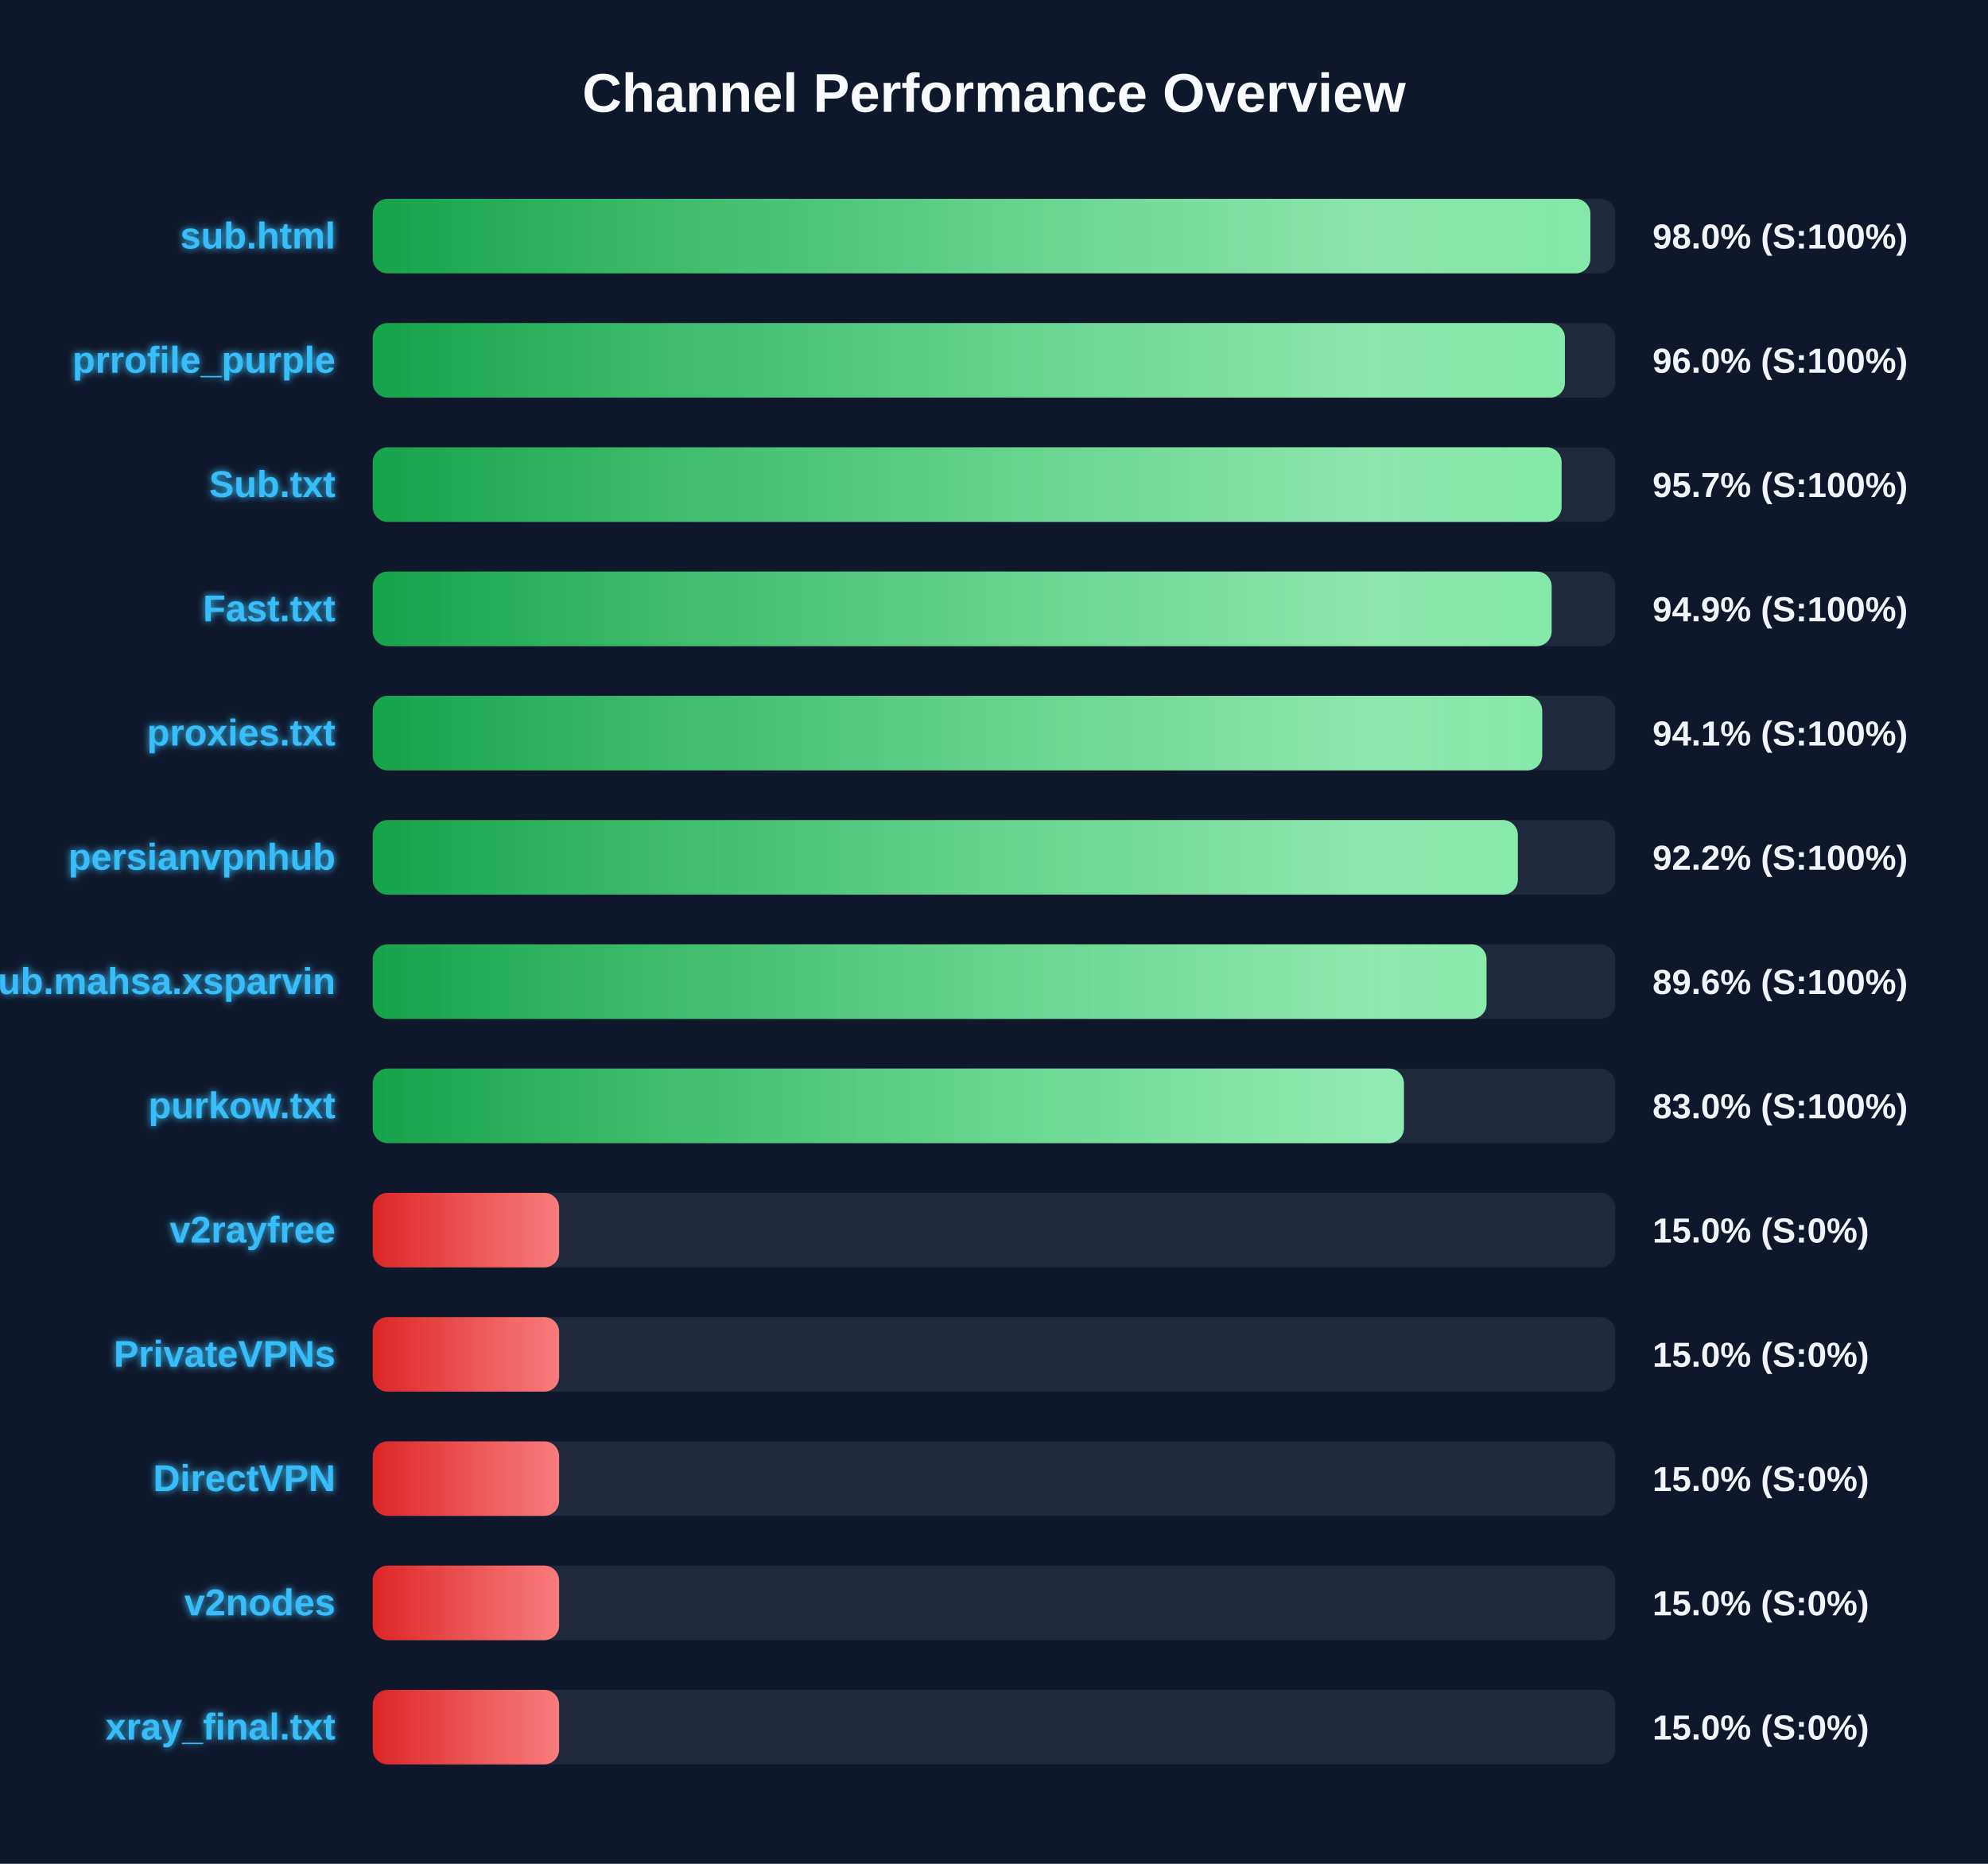
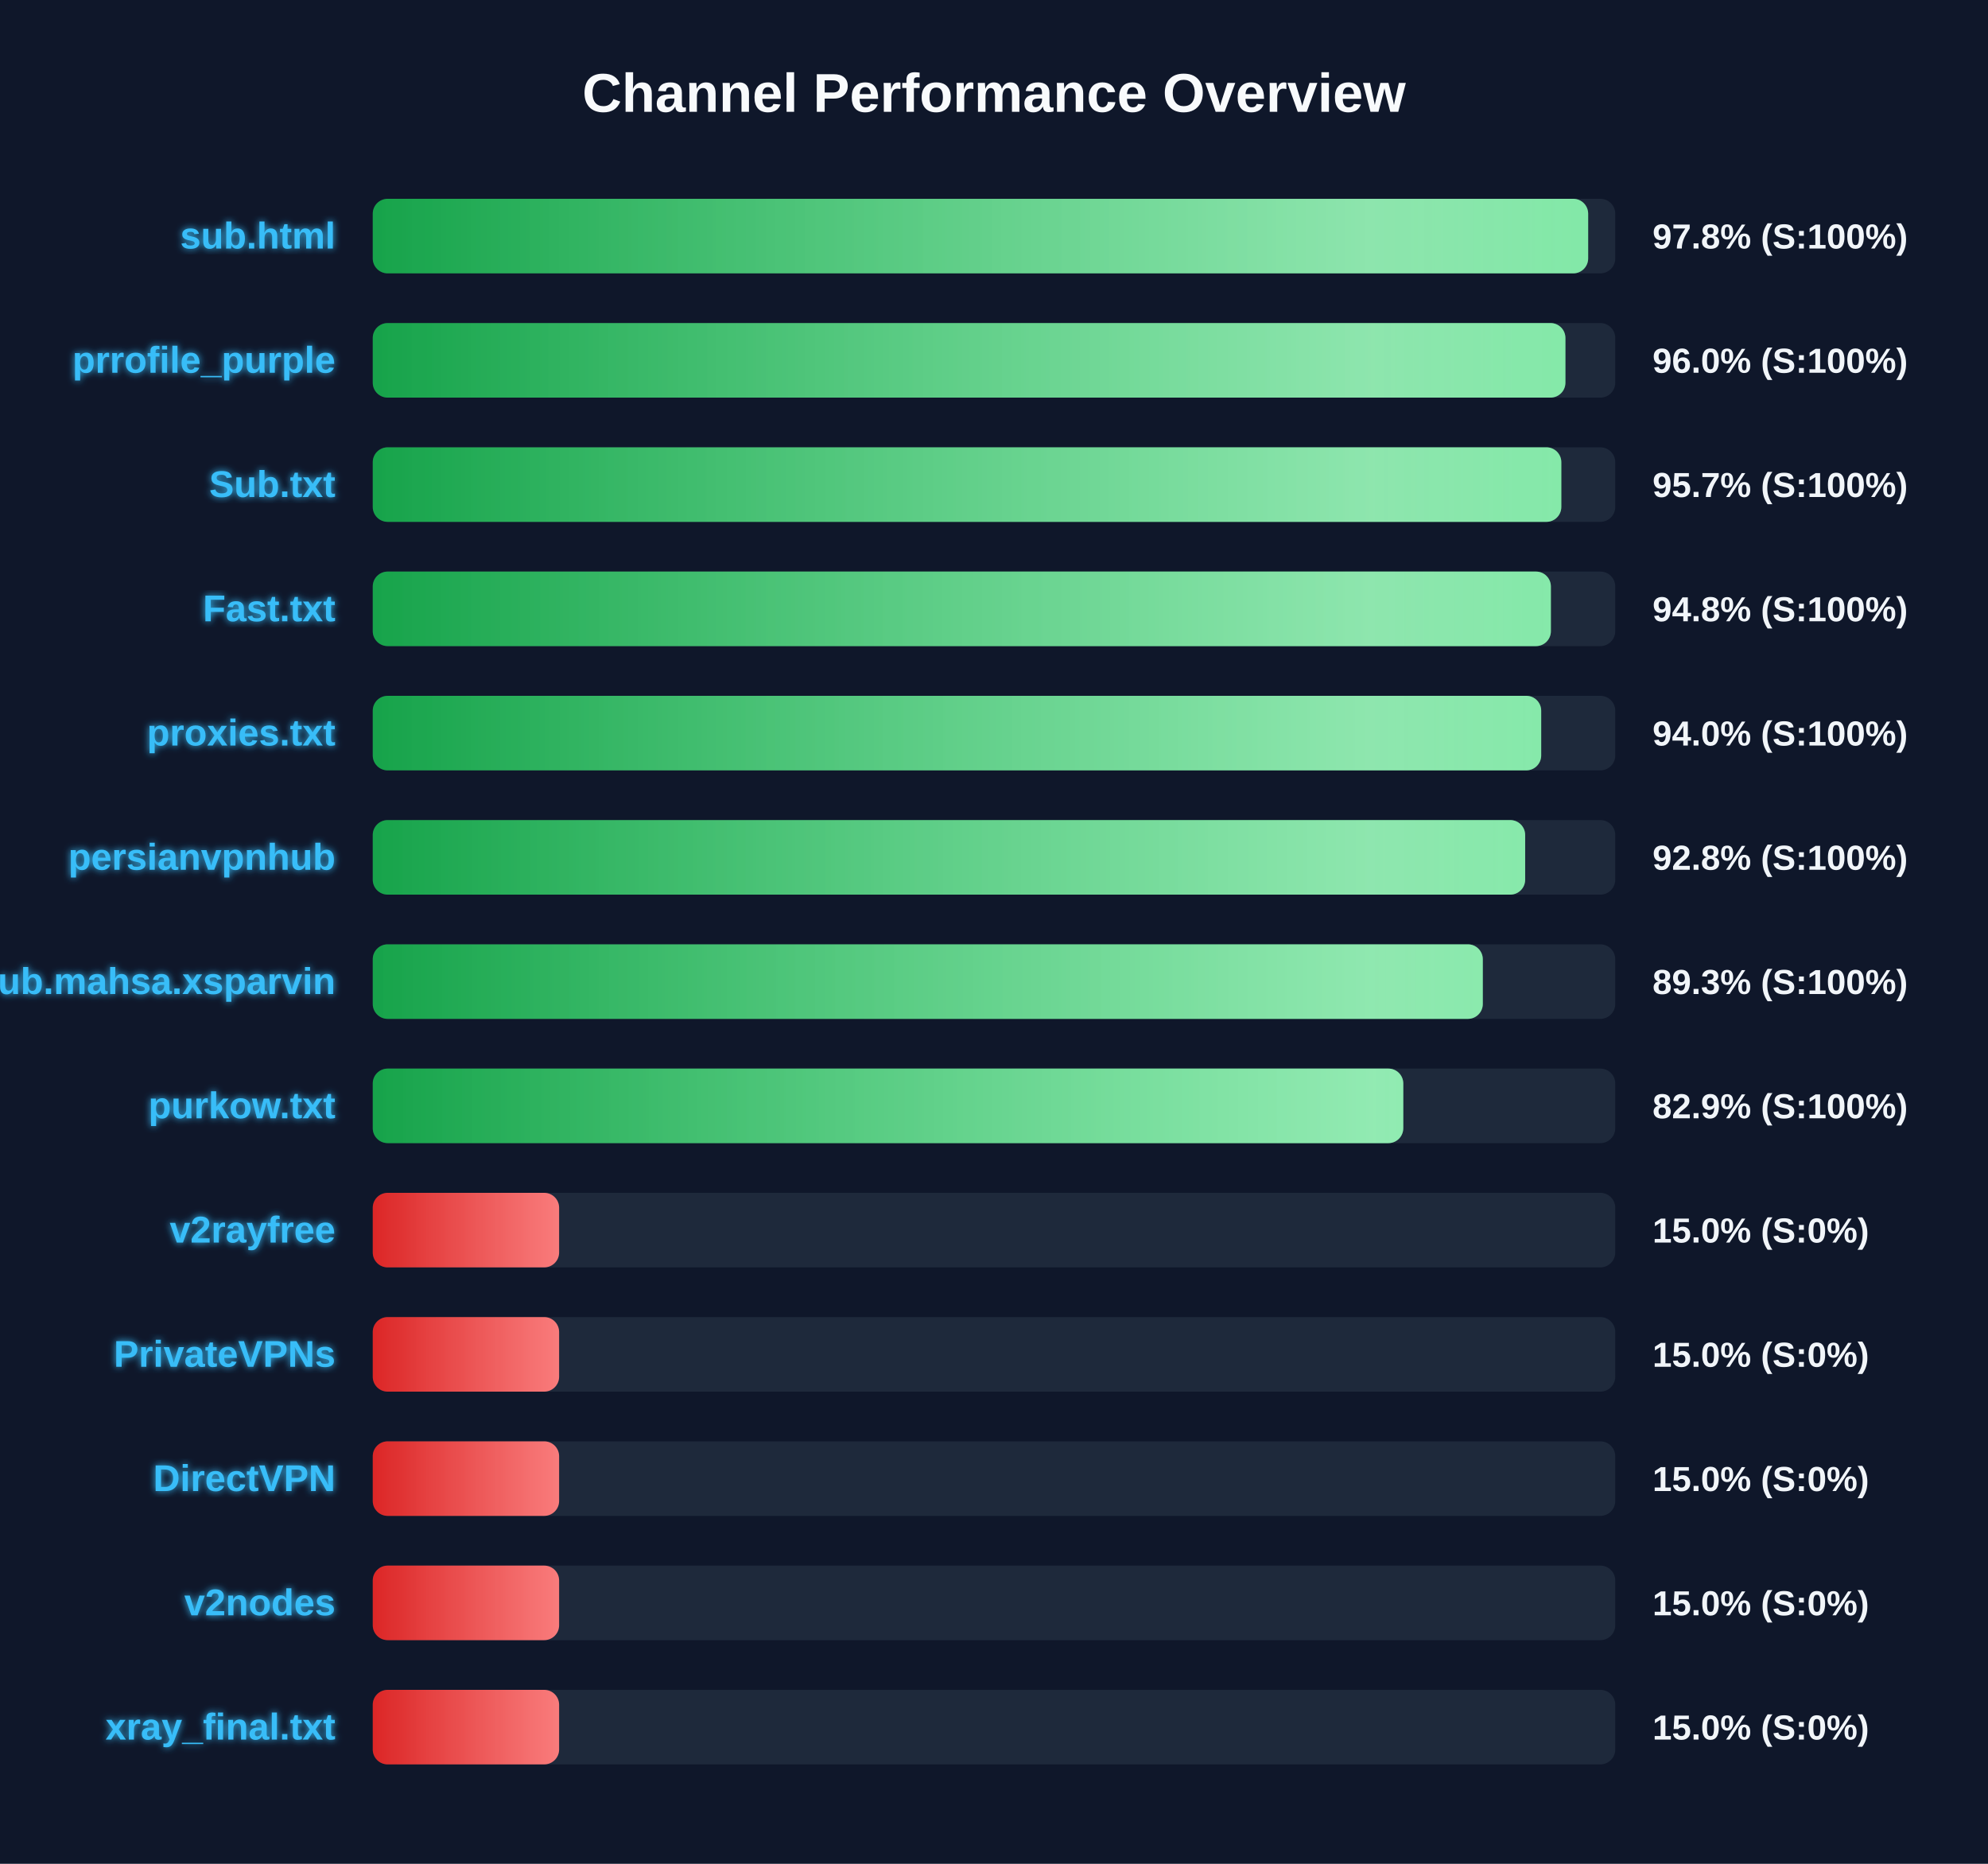
<svg xmlns="http://www.w3.org/2000/svg" width="800" height="750" version="1.1">
  <defs>
    <linearGradient id="grad-green" x1="0%" y1="0%" x2="100%" y2="0%">
      <stop offset="0%" stop-color="#16a34a" />
      <stop offset="100%" stop-color="#4ade80" />
    </linearGradient>
    <linearGradient id="grad-yellow" x1="0%" y1="0%" x2="100%" y2="0%">
      <stop offset="0%" stop-color="#ca8a04" />
      <stop offset="100%" stop-color="#fde047" />
    </linearGradient>
    <linearGradient id="grad-red" x1="0%" y1="0%" x2="100%" y2="0%">
      <stop offset="0%" stop-color="#dc2626" />
      <stop offset="100%" stop-color="#f87171" />
    </linearGradient>
    <linearGradient id="shimmer" x1="0%" y1="0%" x2="100%" y2="0%">
      <stop offset="0%" stop-color="rgba(255,255,255,0)" />
      <stop offset="50%" stop-color="rgba(255,255,255,0.4)" />
      <stop offset="100%" stop-color="rgba(255,255,255,0)" />
    </linearGradient>
    <filter id="glow" x="-20%" y="-20%" width="140%" height="140%">
      <feGaussianBlur stdDeviation="1.5" result="blur" />
      <feComposite in="SourceGraphic" in2="blur" operator="over" />
    </filter>
  </defs>
  <style>
        .bg-rect { fill: #0f172a; }
        .title { font: bold 22px 'Segoe UI', Arial, sans-serif; fill: #f8fafc; }
        .row { font: bold 15px 'Segoe UI', Arial, sans-serif; fill: #38bdf8; filter: url(#glow); }
        .score { font: bold 14px 'Segoe UI', Arial, sans-serif; fill: #f1f5f9; }
        @keyframes shimmer-anim {
            0% { transform: translateX(-100%); }
            100% { transform: translateX(200%); }
        }
        .shimmer-rect {
            animation: shimmer-anim 2.5s infinite linear;
        }
    </style>
  <rect width="100%" height="100%" class="bg-rect" />
  <text x="400" y="45" text-anchor="middle" class="title">Channel Performance Overview</text>
  <rect x="150" y="80" width="500" height="30" fill="#1e293b" rx="6" />
  <clipPath id="clip-0">
-     <rect x="150" y="80" width="490.0" height="30" rx="6" />
+     <rect x="150" y="80" width="489.1" height="30" rx="6" />
  </clipPath>
-   <rect x="150" y="80" width="490.0" height="30" fill="url(#grad-green)" rx="6" />
+   <rect x="150" y="80" width="489.1" height="30" fill="url(#grad-green)" rx="6" />
  <g clip-path="url(#clip-0)">
    <rect x="150" y="80" width="100%" height="30" fill="url(#shimmer)" class="shimmer-rect" />
  </g>
  <text x="135" y="100" text-anchor="end" class="row">sub.html</text>
-   <text x="665" y="100" text-anchor="start" class="score">98.0% (S:100%)</text>
+   <text x="665" y="100" text-anchor="start" class="score">97.8% (S:100%)</text>
  <rect x="150" y="130" width="500" height="30" fill="#1e293b" rx="6" />
  <clipPath id="clip-1">
-     <rect x="150" y="130" width="479.75" height="30" rx="6" />
+     <rect x="150" y="130" width="479.95" height="30" rx="6" />
  </clipPath>
-   <rect x="150" y="130" width="479.75" height="30" fill="url(#grad-green)" rx="6" />
+   <rect x="150" y="130" width="479.95" height="30" fill="url(#grad-green)" rx="6" />
  <g clip-path="url(#clip-1)">
    <rect x="150" y="130" width="100%" height="30" fill="url(#shimmer)" class="shimmer-rect" />
  </g>
  <text x="135" y="150" text-anchor="end" class="row">prrofile_purple</text>
  <text x="665" y="150" text-anchor="start" class="score">96.0% (S:100%)</text>
  <rect x="150" y="180" width="500" height="30" fill="#1e293b" rx="6" />
  <clipPath id="clip-2">
-     <rect x="150" y="180" width="478.4" height="30" rx="6" />
+     <rect x="150" y="180" width="478.3" height="30" rx="6" />
  </clipPath>
-   <rect x="150" y="180" width="478.4" height="30" fill="url(#grad-green)" rx="6" />
+   <rect x="150" y="180" width="478.3" height="30" fill="url(#grad-green)" rx="6" />
  <g clip-path="url(#clip-2)">
    <rect x="150" y="180" width="100%" height="30" fill="url(#shimmer)" class="shimmer-rect" />
  </g>
  <text x="135" y="200" text-anchor="end" class="row">Sub.txt</text>
  <text x="665" y="200" text-anchor="start" class="score">95.7% (S:100%)</text>
  <rect x="150" y="230" width="500" height="30" fill="#1e293b" rx="6" />
  <clipPath id="clip-3">
-     <rect x="150" y="230" width="474.4" height="30" rx="6" />
+     <rect x="150" y="230" width="474.1" height="30" rx="6" />
  </clipPath>
-   <rect x="150" y="230" width="474.4" height="30" fill="url(#grad-green)" rx="6" />
+   <rect x="150" y="230" width="474.1" height="30" fill="url(#grad-green)" rx="6" />
  <g clip-path="url(#clip-3)">
    <rect x="150" y="230" width="100%" height="30" fill="url(#shimmer)" class="shimmer-rect" />
  </g>
  <text x="135" y="250" text-anchor="end" class="row">Fast.txt</text>
-   <text x="665" y="250" text-anchor="start" class="score">94.9% (S:100%)</text>
+   <text x="665" y="250" text-anchor="start" class="score">94.8% (S:100%)</text>
  <rect x="150" y="280" width="500" height="30" fill="#1e293b" rx="6" />
  <clipPath id="clip-4">
-     <rect x="150" y="280" width="470.6" height="30" rx="6" />
+     <rect x="150" y="280" width="470.2" height="30" rx="6" />
  </clipPath>
-   <rect x="150" y="280" width="470.6" height="30" fill="url(#grad-green)" rx="6" />
+   <rect x="150" y="280" width="470.2" height="30" fill="url(#grad-green)" rx="6" />
  <g clip-path="url(#clip-4)">
    <rect x="150" y="280" width="100%" height="30" fill="url(#shimmer)" class="shimmer-rect" />
  </g>
  <text x="135" y="300" text-anchor="end" class="row">proxies.txt</text>
-   <text x="665" y="300" text-anchor="start" class="score">94.1% (S:100%)</text>
+   <text x="665" y="300" text-anchor="start" class="score">94.0% (S:100%)</text>
  <rect x="150" y="330" width="500" height="30" fill="#1e293b" rx="6" />
  <clipPath id="clip-5">
-     <rect x="150" y="330" width="460.8" height="30" rx="6" />
+     <rect x="150" y="330" width="463.75" height="30" rx="6" />
  </clipPath>
-   <rect x="150" y="330" width="460.8" height="30" fill="url(#grad-green)" rx="6" />
+   <rect x="150" y="330" width="463.75" height="30" fill="url(#grad-green)" rx="6" />
  <g clip-path="url(#clip-5)">
    <rect x="150" y="330" width="100%" height="30" fill="url(#shimmer)" class="shimmer-rect" />
  </g>
  <text x="135" y="350" text-anchor="end" class="row">persianvpnhub</text>
-   <text x="665" y="350" text-anchor="start" class="score">92.2% (S:100%)</text>
+   <text x="665" y="350" text-anchor="start" class="score">92.8% (S:100%)</text>
  <rect x="150" y="380" width="500" height="30" fill="#1e293b" rx="6" />
  <clipPath id="clip-6">
-     <rect x="150" y="380" width="448.2" height="30" rx="6" />
+     <rect x="150" y="380" width="446.7" height="30" rx="6" />
  </clipPath>
-   <rect x="150" y="380" width="448.2" height="30" fill="url(#grad-green)" rx="6" />
+   <rect x="150" y="380" width="446.7" height="30" fill="url(#grad-green)" rx="6" />
  <g clip-path="url(#clip-6)">
    <rect x="150" y="380" width="100%" height="30" fill="url(#shimmer)" class="shimmer-rect" />
  </g>
  <text x="135" y="400" text-anchor="end" class="row">Sub.mahsa.xsparvin</text>
-   <text x="665" y="400" text-anchor="start" class="score">89.6% (S:100%)</text>
+   <text x="665" y="400" text-anchor="start" class="score">89.3% (S:100%)</text>
  <rect x="150" y="430" width="500" height="30" fill="#1e293b" rx="6" />
  <clipPath id="clip-7">
-     <rect x="150" y="430" width="414.95" height="30" rx="6" />
+     <rect x="150" y="430" width="414.7" height="30" rx="6" />
  </clipPath>
-   <rect x="150" y="430" width="414.95" height="30" fill="url(#grad-green)" rx="6" />
+   <rect x="150" y="430" width="414.7" height="30" fill="url(#grad-green)" rx="6" />
  <g clip-path="url(#clip-7)">
    <rect x="150" y="430" width="100%" height="30" fill="url(#shimmer)" class="shimmer-rect" />
  </g>
  <text x="135" y="450" text-anchor="end" class="row">purkow.txt</text>
-   <text x="665" y="450" text-anchor="start" class="score">83.0% (S:100%)</text>
+   <text x="665" y="450" text-anchor="start" class="score">82.9% (S:100%)</text>
  <rect x="150" y="480" width="500" height="30" fill="#1e293b" rx="6" />
  <clipPath id="clip-8">
    <rect x="150" y="480" width="75.0" height="30" rx="6" />
  </clipPath>
  <rect x="150" y="480" width="75.0" height="30" fill="url(#grad-red)" rx="6" />
  <g clip-path="url(#clip-8)">
    <rect x="150" y="480" width="100%" height="30" fill="url(#shimmer)" class="shimmer-rect" />
  </g>
  <text x="135" y="500" text-anchor="end" class="row">v2rayfree</text>
  <text x="665" y="500" text-anchor="start" class="score">15.0% (S:0%)</text>
  <rect x="150" y="530" width="500" height="30" fill="#1e293b" rx="6" />
  <clipPath id="clip-9">
    <rect x="150" y="530" width="75.0" height="30" rx="6" />
  </clipPath>
  <rect x="150" y="530" width="75.0" height="30" fill="url(#grad-red)" rx="6" />
  <g clip-path="url(#clip-9)">
    <rect x="150" y="530" width="100%" height="30" fill="url(#shimmer)" class="shimmer-rect" />
  </g>
  <text x="135" y="550" text-anchor="end" class="row">PrivateVPNs</text>
  <text x="665" y="550" text-anchor="start" class="score">15.0% (S:0%)</text>
  <rect x="150" y="580" width="500" height="30" fill="#1e293b" rx="6" />
  <clipPath id="clip-10">
    <rect x="150" y="580" width="75.0" height="30" rx="6" />
  </clipPath>
  <rect x="150" y="580" width="75.0" height="30" fill="url(#grad-red)" rx="6" />
  <g clip-path="url(#clip-10)">
    <rect x="150" y="580" width="100%" height="30" fill="url(#shimmer)" class="shimmer-rect" />
  </g>
  <text x="135" y="600" text-anchor="end" class="row">DirectVPN</text>
  <text x="665" y="600" text-anchor="start" class="score">15.0% (S:0%)</text>
  <rect x="150" y="630" width="500" height="30" fill="#1e293b" rx="6" />
  <clipPath id="clip-11">
    <rect x="150" y="630" width="75.0" height="30" rx="6" />
  </clipPath>
  <rect x="150" y="630" width="75.0" height="30" fill="url(#grad-red)" rx="6" />
  <g clip-path="url(#clip-11)">
    <rect x="150" y="630" width="100%" height="30" fill="url(#shimmer)" class="shimmer-rect" />
  </g>
  <text x="135" y="650" text-anchor="end" class="row">v2nodes</text>
  <text x="665" y="650" text-anchor="start" class="score">15.0% (S:0%)</text>
  <rect x="150" y="680" width="500" height="30" fill="#1e293b" rx="6" />
  <clipPath id="clip-12">
    <rect x="150" y="680" width="75.0" height="30" rx="6" />
  </clipPath>
  <rect x="150" y="680" width="75.0" height="30" fill="url(#grad-red)" rx="6" />
  <g clip-path="url(#clip-12)">
    <rect x="150" y="680" width="100%" height="30" fill="url(#shimmer)" class="shimmer-rect" />
  </g>
  <text x="135" y="700" text-anchor="end" class="row">xray_final.txt</text>
  <text x="665" y="700" text-anchor="start" class="score">15.0% (S:0%)</text>
</svg>
